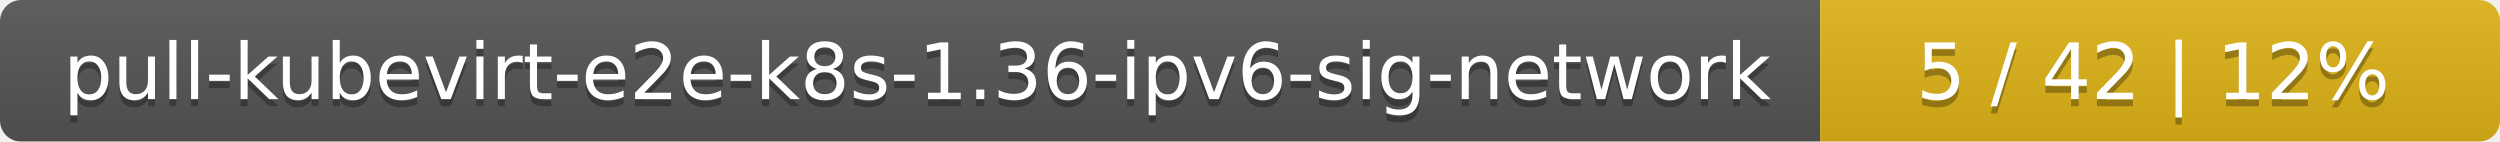
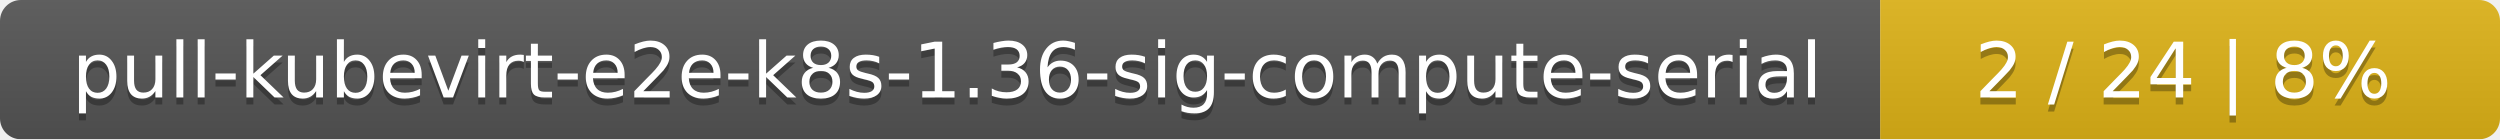
- <svg xmlns="http://www.w3.org/2000/svg" width="353" height="20">
+ <svg xmlns="http://www.w3.org/2000/svg" width="359" height="20">
  <linearGradient id="smooth" x2="0" y2="100%">
    <stop offset="0" stop-color="#bbb" stop-opacity=".1" />
    <stop offset="1" stop-opacity=".1" />
  </linearGradient>
  <mask id="round">
-     <rect width="353" height="20" rx="3" fill="#fff" />
+     <rect width="359" height="20" rx="3" fill="#fff" />
  </mask>
  <g mask="url(#round)">
-     <rect width="257" height="20" fill="#555" />
-     <rect x="257" width="96" height="20" fill="#dfb317" />
-     <rect width="353" height="20" fill="url(#smooth)" />
+     <rect width="270" height="20" fill="#555" />
+     <rect x="270" width="89" height="20" fill="#dfb317" />
+     <rect width="359" height="20" fill="url(#smooth)" />
  </g>
  <g fill="#fff" text-anchor="middle" font-family="DejaVu Sans,Verdana,Geneva,sans-serif" font-size="11">
-     <text x="129.5" y="15" fill="#010101" fill-opacity=".3">pull-kubevirt-e2e-k8s-1.36-ipv6-sig-network</text>
-     <text x="129.5" y="14">pull-kubevirt-e2e-k8s-1.36-ipv6-sig-network</text>
-     <text x="304" y="15" fill="#010101" fill-opacity=".3">5 / 42    |    12%</text>
-     <text x="304" y="14">5 / 42    |    12%</text>
+     <text x="136" y="15" fill="#010101" fill-opacity=".3">pull-kubevirt-e2e-k8s-1.36-sig-compute-serial</text>
+     <text x="136" y="14">pull-kubevirt-e2e-k8s-1.36-sig-compute-serial</text>
+     <text x="313.5" y="15" fill="#010101" fill-opacity=".3">2 / 24    |    8%</text>
+     <text x="313.5" y="14">2 / 24    |    8%</text>
  </g>
</svg>
